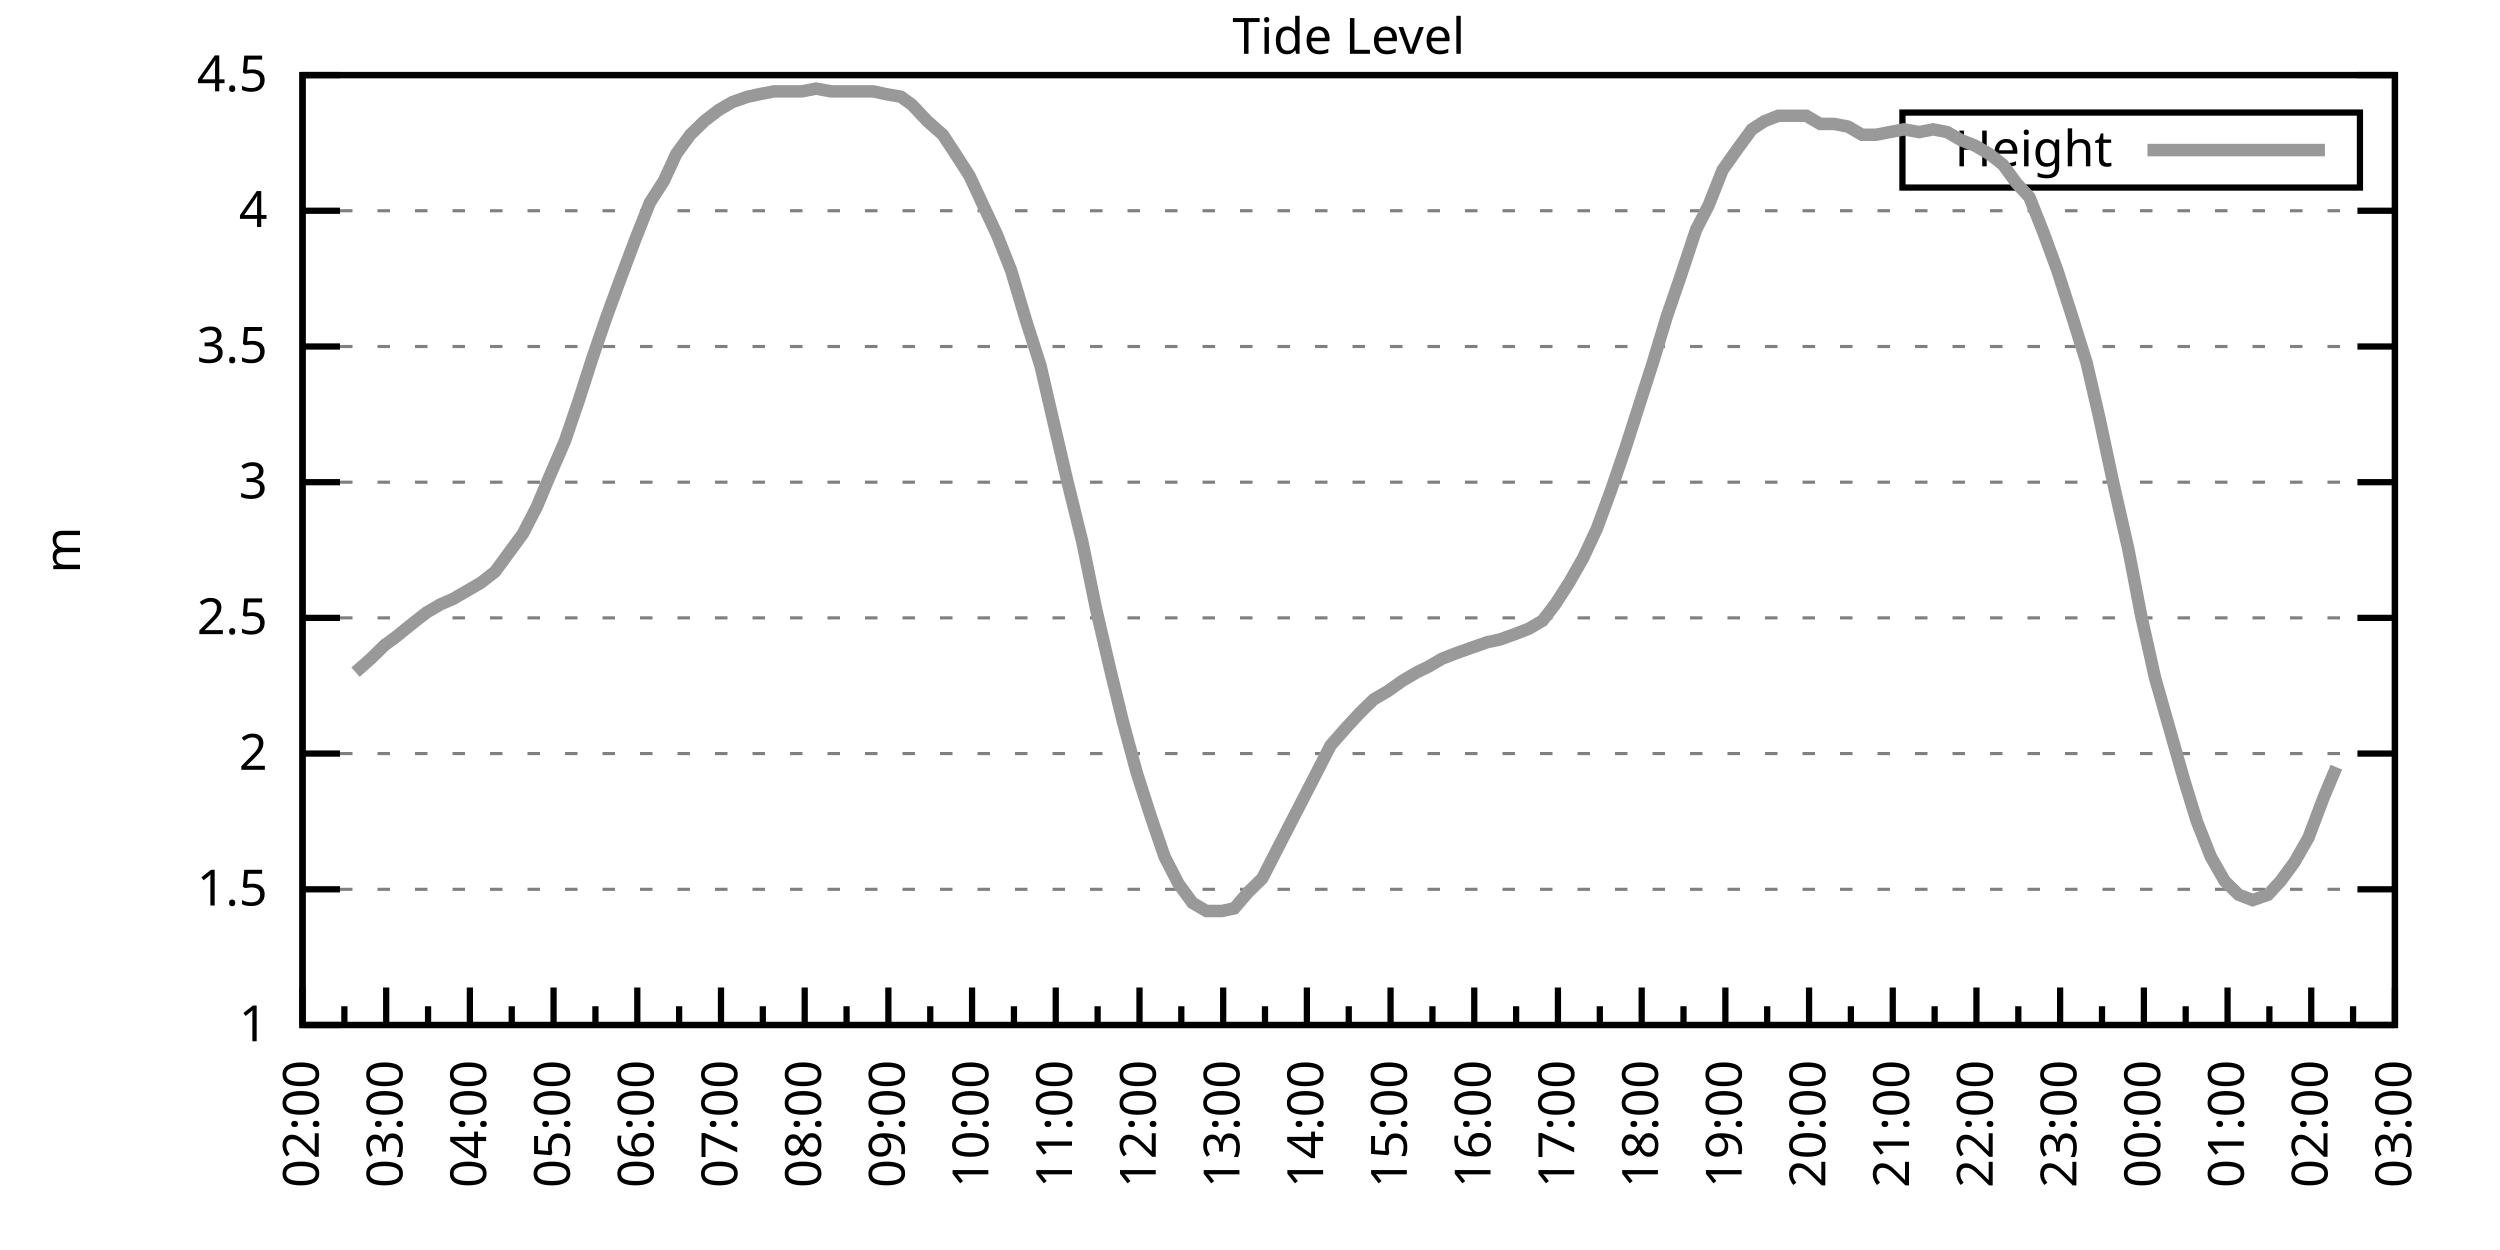
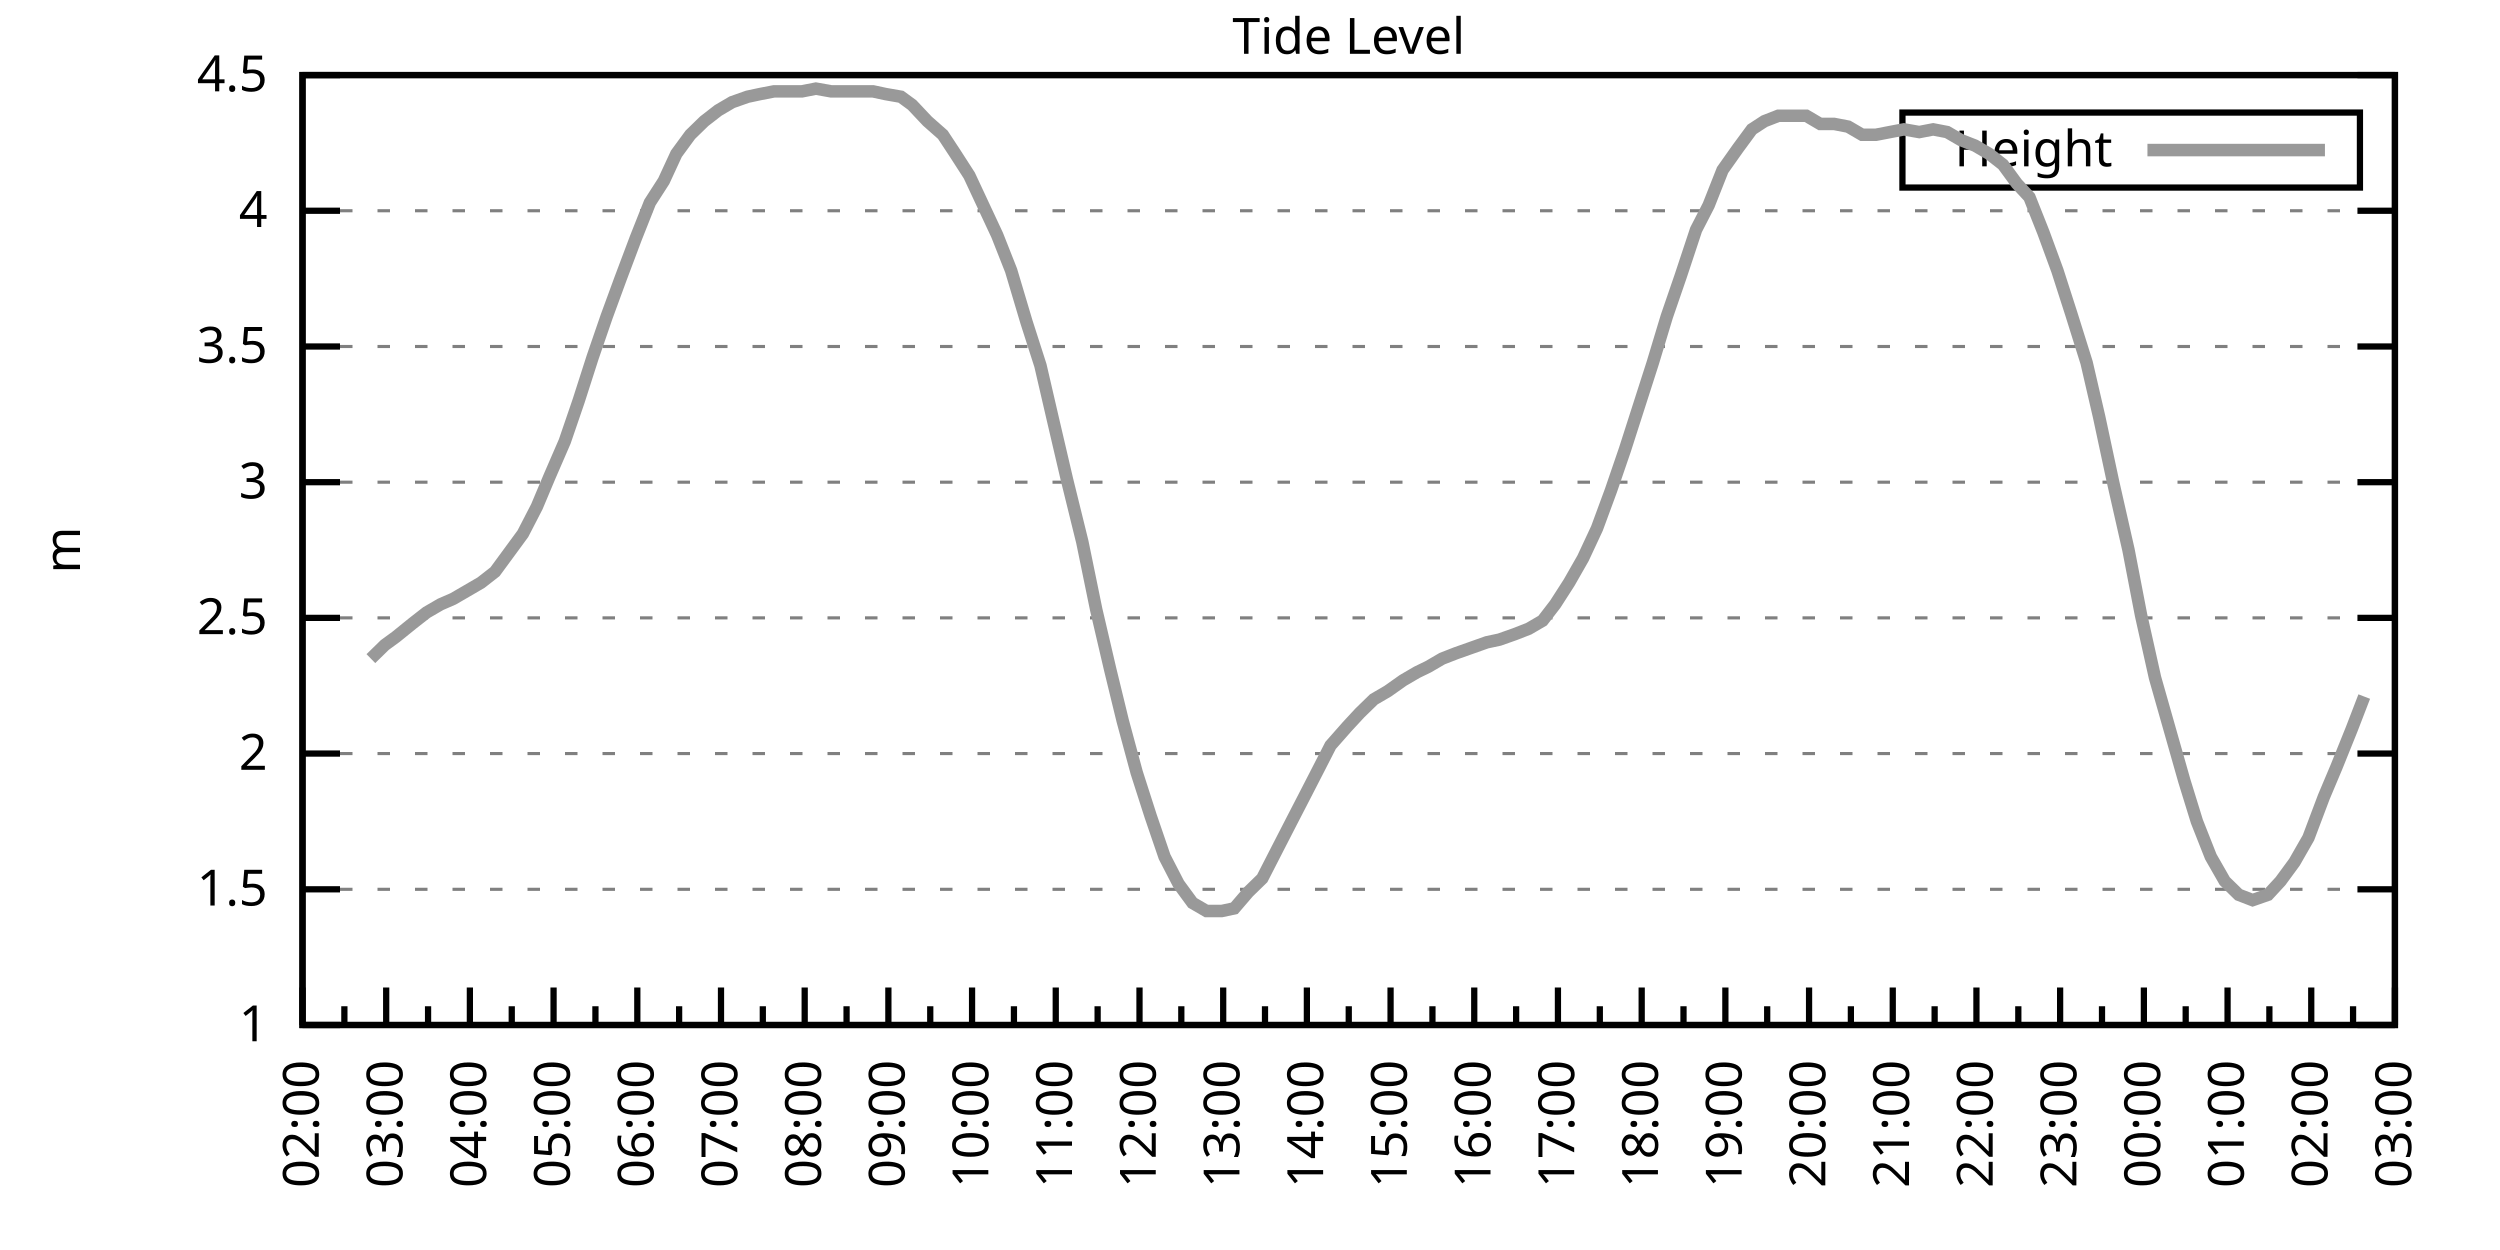
<svg xmlns="http://www.w3.org/2000/svg" xmlns:xlink="http://www.w3.org/1999/xlink" width="400" height="200" viewBox="0 0 400 200">
  <g id="gnuplot_canvas">
    <rect x="0" y="0" width="400" height="200" fill="none" />
    <defs>
      <circle id="gpDot" r="0.5" stroke-width="0.5" stroke="currentColor" />
      <path id="gpPt0" stroke-width="0.333" stroke="currentColor" d="M-1,0 h2 M0,-1 v2" />
      <path id="gpPt1" stroke-width="0.333" stroke="currentColor" d="M-1,-1 L1,1 M1,-1 L-1,1" />
      <path id="gpPt2" stroke-width="0.333" stroke="currentColor" d="M-1,0 L1,0 M0,-1 L0,1 M-1,-1 L1,1 M-1,1 L1,-1" />
      <rect id="gpPt3" stroke-width="0.333" stroke="currentColor" x="-1" y="-1" width="2" height="2" />
      <rect id="gpPt4" stroke-width="0.333" stroke="currentColor" fill="currentColor" x="-1" y="-1" width="2" height="2" />
      <circle id="gpPt5" stroke-width="0.333" stroke="currentColor" cx="0" cy="0" r="1" />
      <use xlink:href="#gpPt5" id="gpPt6" fill="currentColor" stroke="none" />
      <path id="gpPt7" stroke-width="0.333" stroke="currentColor" d="M0,-1.33 L-1.33,0.67 L1.33,0.67 z" />
      <use xlink:href="#gpPt7" id="gpPt8" fill="currentColor" stroke="none" />
      <use xlink:href="#gpPt7" id="gpPt9" stroke="currentColor" transform="rotate(180)" />
      <use xlink:href="#gpPt9" id="gpPt10" fill="currentColor" stroke="none" />
      <use xlink:href="#gpPt3" id="gpPt11" stroke="currentColor" transform="rotate(45)" />
      <use xlink:href="#gpPt11" id="gpPt12" fill="currentColor" stroke="none" />
      <path id="gpPt13" stroke-width="0.333" stroke="currentColor" d="M0,1.330 L1.265,0.411 L0.782,-1.067 L-0.782,-1.076 L-1.265,0.411 z" />
      <use xlink:href="#gpPt13" id="gpPt14" fill="currentColor" stroke="none" />
      <filter id="textbox" filterUnits="objectBoundingBox" x="0" y="0" height="1" width="1">
        <feFlood flood-color="white" flood-opacity="1" result="bgnd" />
        <feComposite in="SourceGraphic" in2="bgnd" operator="atop" />
      </filter>
      <filter id="greybox" filterUnits="objectBoundingBox" x="0" y="0" height="1" width="1">
        <feFlood flood-color="lightgrey" flood-opacity="1" result="grey" />
        <feComposite in="SourceGraphic" in2="grey" operator="atop" />
      </filter>
    </defs>
    <g fill="none" color="white" stroke="currentColor" stroke-width="1.00" stroke-linecap="butt" stroke-linejoin="miter">
</g>
    <g fill="none" color="black" stroke="currentColor" stroke-width="1.00" stroke-linecap="butt" stroke-linejoin="miter">
      <g stroke="none" shape-rendering="crispEdges">
        <polygon fill="rgb(255, 255, 255)" points="48.40,164.00 383.18,164.00 383.18,12.02 48.40,12.02 " />
      </g>
    </g>
    <g fill="none" color="black" stroke="currentColor" stroke-width="1.00" stroke-linecap="butt" stroke-linejoin="miter">
</g>
    <g fill="none" color="black" stroke="black" stroke-width="0.50" stroke-linecap="butt" stroke-linejoin="miter">
</g>
    <g fill="none" color="gray" stroke="currentColor" stroke-width="0.50" stroke-linecap="butt" stroke-linejoin="miter">
      <path stroke="gray" stroke-dasharray="2,4" class="gridline" d="M48.40,164.00 L383.19,164.00  " />
    </g>
    <g fill="none" color="gray" stroke="gray" stroke-width="1.00" stroke-linecap="butt" stroke-linejoin="miter">
</g>
    <g fill="none" color="black" stroke="currentColor" stroke-width="1.00" stroke-linecap="butt" stroke-linejoin="miter">
      <path stroke="black" d="M48.40,164.00 L54.40,164.00 M383.19,164.00 L377.19,164.00  " />
      <g transform="translate(42.80,166.60)" stroke="none" fill="black" font-family="Sans" font-size="8.00" text-anchor="end">
        <text>
          <tspan font-family="Sans"> 1</tspan>
        </text>
      </g>
    </g>
    <g fill="none" color="black" stroke="currentColor" stroke-width="1.00" stroke-linecap="butt" stroke-linejoin="miter">
</g>
    <g fill="none" color="black" stroke="black" stroke-width="0.50" stroke-linecap="butt" stroke-linejoin="miter">
</g>
    <g fill="none" color="gray" stroke="currentColor" stroke-width="0.50" stroke-linecap="butt" stroke-linejoin="miter">
      <path stroke="gray" stroke-dasharray="2,4" class="gridline" d="M48.40,142.29 L383.19,142.29  " />
    </g>
    <g fill="none" color="gray" stroke="gray" stroke-width="1.00" stroke-linecap="butt" stroke-linejoin="miter">
</g>
    <g fill="none" color="black" stroke="currentColor" stroke-width="1.00" stroke-linecap="butt" stroke-linejoin="miter">
      <path stroke="black" d="M48.40,142.29 L54.40,142.29 M383.19,142.29 L377.19,142.29  " />
      <g transform="translate(42.80,144.89)" stroke="none" fill="black" font-family="Sans" font-size="8.00" text-anchor="end">
        <text>
          <tspan font-family="Sans"> 1.5</tspan>
        </text>
      </g>
    </g>
    <g fill="none" color="black" stroke="currentColor" stroke-width="1.00" stroke-linecap="butt" stroke-linejoin="miter">
</g>
    <g fill="none" color="black" stroke="black" stroke-width="0.50" stroke-linecap="butt" stroke-linejoin="miter">
</g>
    <g fill="none" color="gray" stroke="currentColor" stroke-width="0.50" stroke-linecap="butt" stroke-linejoin="miter">
      <path stroke="gray" stroke-dasharray="2,4" class="gridline" d="M48.40,120.57 L383.19,120.57  " />
    </g>
    <g fill="none" color="gray" stroke="gray" stroke-width="1.00" stroke-linecap="butt" stroke-linejoin="miter">
</g>
    <g fill="none" color="black" stroke="currentColor" stroke-width="1.00" stroke-linecap="butt" stroke-linejoin="miter">
      <path stroke="black" d="M48.40,120.57 L54.40,120.57 M383.19,120.57 L377.19,120.57  " />
      <g transform="translate(42.80,123.17)" stroke="none" fill="black" font-family="Sans" font-size="8.00" text-anchor="end">
        <text>
          <tspan font-family="Sans"> 2</tspan>
        </text>
      </g>
    </g>
    <g fill="none" color="black" stroke="currentColor" stroke-width="1.00" stroke-linecap="butt" stroke-linejoin="miter">
</g>
    <g fill="none" color="black" stroke="black" stroke-width="0.50" stroke-linecap="butt" stroke-linejoin="miter">
</g>
    <g fill="none" color="gray" stroke="currentColor" stroke-width="0.50" stroke-linecap="butt" stroke-linejoin="miter">
      <path stroke="gray" stroke-dasharray="2,4" class="gridline" d="M48.40,98.86 L383.19,98.86  " />
    </g>
    <g fill="none" color="gray" stroke="gray" stroke-width="1.00" stroke-linecap="butt" stroke-linejoin="miter">
</g>
    <g fill="none" color="black" stroke="currentColor" stroke-width="1.00" stroke-linecap="butt" stroke-linejoin="miter">
      <path stroke="black" d="M48.40,98.86 L54.40,98.86 M383.19,98.86 L377.19,98.86  " />
      <g transform="translate(42.80,101.46)" stroke="none" fill="black" font-family="Sans" font-size="8.00" text-anchor="end">
        <text>
          <tspan font-family="Sans"> 2.5</tspan>
        </text>
      </g>
    </g>
    <g fill="none" color="black" stroke="currentColor" stroke-width="1.00" stroke-linecap="butt" stroke-linejoin="miter">
</g>
    <g fill="none" color="black" stroke="black" stroke-width="0.50" stroke-linecap="butt" stroke-linejoin="miter">
</g>
    <g fill="none" color="gray" stroke="currentColor" stroke-width="0.50" stroke-linecap="butt" stroke-linejoin="miter">
      <path stroke="gray" stroke-dasharray="2,4" class="gridline" d="M48.40,77.15 L383.19,77.15  " />
    </g>
    <g fill="none" color="gray" stroke="gray" stroke-width="1.00" stroke-linecap="butt" stroke-linejoin="miter">
</g>
    <g fill="none" color="black" stroke="currentColor" stroke-width="1.00" stroke-linecap="butt" stroke-linejoin="miter">
      <path stroke="black" d="M48.40,77.15 L54.40,77.15 M383.19,77.15 L377.19,77.15  " />
      <g transform="translate(42.80,79.75)" stroke="none" fill="black" font-family="Sans" font-size="8.00" text-anchor="end">
        <text>
          <tspan font-family="Sans"> 3</tspan>
        </text>
      </g>
    </g>
    <g fill="none" color="black" stroke="currentColor" stroke-width="1.00" stroke-linecap="butt" stroke-linejoin="miter">
</g>
    <g fill="none" color="black" stroke="black" stroke-width="0.50" stroke-linecap="butt" stroke-linejoin="miter">
</g>
    <g fill="none" color="gray" stroke="currentColor" stroke-width="0.50" stroke-linecap="butt" stroke-linejoin="miter">
      <path stroke="gray" stroke-dasharray="2,4" class="gridline" d="M48.40,55.44 L383.19,55.44  " />
    </g>
    <g fill="none" color="gray" stroke="gray" stroke-width="1.00" stroke-linecap="butt" stroke-linejoin="miter">
</g>
    <g fill="none" color="black" stroke="currentColor" stroke-width="1.00" stroke-linecap="butt" stroke-linejoin="miter">
      <path stroke="black" d="M48.40,55.44 L54.40,55.44 M383.19,55.44 L377.19,55.44  " />
      <g transform="translate(42.80,58.04)" stroke="none" fill="black" font-family="Sans" font-size="8.00" text-anchor="end">
        <text>
          <tspan font-family="Sans"> 3.5</tspan>
        </text>
      </g>
    </g>
    <g fill="none" color="black" stroke="currentColor" stroke-width="1.00" stroke-linecap="butt" stroke-linejoin="miter">
</g>
    <g fill="none" color="black" stroke="black" stroke-width="0.50" stroke-linecap="butt" stroke-linejoin="miter">
</g>
    <g fill="none" color="gray" stroke="currentColor" stroke-width="0.50" stroke-linecap="butt" stroke-linejoin="miter">
      <path stroke="gray" stroke-dasharray="2,4" class="gridline" d="M48.40,33.72 L383.19,33.72  " />
    </g>
    <g fill="none" color="gray" stroke="gray" stroke-width="1.00" stroke-linecap="butt" stroke-linejoin="miter">
</g>
    <g fill="none" color="black" stroke="currentColor" stroke-width="1.00" stroke-linecap="butt" stroke-linejoin="miter">
      <path stroke="black" d="M48.40,33.72 L54.40,33.72 M383.19,33.72 L377.19,33.72  " />
      <g transform="translate(42.80,36.32)" stroke="none" fill="black" font-family="Sans" font-size="8.00" text-anchor="end">
        <text>
          <tspan font-family="Sans"> 4</tspan>
        </text>
      </g>
    </g>
    <g fill="none" color="black" stroke="currentColor" stroke-width="1.00" stroke-linecap="butt" stroke-linejoin="miter">
</g>
    <g fill="none" color="black" stroke="black" stroke-width="0.50" stroke-linecap="butt" stroke-linejoin="miter">
</g>
    <g fill="none" color="gray" stroke="currentColor" stroke-width="0.50" stroke-linecap="butt" stroke-linejoin="miter">
      <path stroke="gray" stroke-dasharray="2,4" class="gridline" d="M48.40,12.01 L383.19,12.01  " />
    </g>
    <g fill="none" color="gray" stroke="gray" stroke-width="1.00" stroke-linecap="butt" stroke-linejoin="miter">
</g>
    <g fill="none" color="black" stroke="currentColor" stroke-width="1.00" stroke-linecap="butt" stroke-linejoin="miter">
      <path stroke="black" d="M48.40,12.01 L54.40,12.01 M383.19,12.01 L377.19,12.01  " />
      <g transform="translate(42.80,14.61)" stroke="none" fill="black" font-family="Sans" font-size="8.00" text-anchor="end">
        <text>
          <tspan font-family="Sans"> 4.5</tspan>
        </text>
      </g>
    </g>
    <g fill="none" color="black" stroke="currentColor" stroke-width="1.00" stroke-linecap="butt" stroke-linejoin="miter">
      <path stroke="black" d="M48.40,164.00 L48.40,158.00  " />
      <g transform="translate(51.00,169.60) rotate(270)" stroke="none" fill="black" font-family="Sans" font-size="8.00" text-anchor="end">
        <text>
          <tspan font-family="Sans">02:00</tspan>
        </text>
      </g>
    </g>
    <g fill="none" color="black" stroke="currentColor" stroke-width="1.00" stroke-linecap="butt" stroke-linejoin="miter">
      <path stroke="black" d="M55.10,164.00 L55.10,161.00 M61.79,164.00 L61.79,158.00  " />
      <g transform="translate(64.39,169.60) rotate(270)" stroke="none" fill="black" font-family="Sans" font-size="8.00" text-anchor="end">
        <text>
          <tspan font-family="Sans">03:00</tspan>
        </text>
      </g>
    </g>
    <g fill="none" color="black" stroke="currentColor" stroke-width="1.00" stroke-linecap="butt" stroke-linejoin="miter">
      <path stroke="black" d="M68.49,164.00 L68.49,161.00 M75.18,164.00 L75.18,158.00  " />
      <g transform="translate(77.78,169.60) rotate(270)" stroke="none" fill="black" font-family="Sans" font-size="8.00" text-anchor="end">
        <text>
          <tspan font-family="Sans">04:00</tspan>
        </text>
      </g>
    </g>
    <g fill="none" color="black" stroke="currentColor" stroke-width="1.00" stroke-linecap="butt" stroke-linejoin="miter">
      <path stroke="black" d="M81.88,164.00 L81.88,161.00 M88.57,164.00 L88.57,158.00  " />
      <g transform="translate(91.17,169.60) rotate(270)" stroke="none" fill="black" font-family="Sans" font-size="8.00" text-anchor="end">
        <text>
          <tspan font-family="Sans">05:00</tspan>
        </text>
      </g>
    </g>
    <g fill="none" color="black" stroke="currentColor" stroke-width="1.00" stroke-linecap="butt" stroke-linejoin="miter">
      <path stroke="black" d="M95.27,164.00 L95.27,161.00 M101.97,164.00 L101.97,158.00  " />
      <g transform="translate(104.57,169.60) rotate(270)" stroke="none" fill="black" font-family="Sans" font-size="8.00" text-anchor="end">
        <text>
          <tspan font-family="Sans">06:00</tspan>
        </text>
      </g>
    </g>
    <g fill="none" color="black" stroke="currentColor" stroke-width="1.00" stroke-linecap="butt" stroke-linejoin="miter">
      <path stroke="black" d="M108.66,164.00 L108.66,161.00 M115.36,164.00 L115.36,158.00  " />
      <g transform="translate(117.96,169.60) rotate(270)" stroke="none" fill="black" font-family="Sans" font-size="8.00" text-anchor="end">
        <text>
          <tspan font-family="Sans">07:00</tspan>
        </text>
      </g>
    </g>
    <g fill="none" color="black" stroke="currentColor" stroke-width="1.00" stroke-linecap="butt" stroke-linejoin="miter">
      <path stroke="black" d="M122.05,164.00 L122.05,161.00 M128.75,164.00 L128.75,158.00  " />
      <g transform="translate(131.35,169.60) rotate(270)" stroke="none" fill="black" font-family="Sans" font-size="8.00" text-anchor="end">
        <text>
          <tspan font-family="Sans">08:00</tspan>
        </text>
      </g>
    </g>
    <g fill="none" color="black" stroke="currentColor" stroke-width="1.00" stroke-linecap="butt" stroke-linejoin="miter">
      <path stroke="black" d="M135.45,164.00 L135.45,161.00 M142.14,164.00 L142.14,158.00  " />
      <g transform="translate(144.74,169.60) rotate(270)" stroke="none" fill="black" font-family="Sans" font-size="8.00" text-anchor="end">
        <text>
          <tspan font-family="Sans">09:00</tspan>
        </text>
      </g>
    </g>
    <g fill="none" color="black" stroke="currentColor" stroke-width="1.00" stroke-linecap="butt" stroke-linejoin="miter">
      <path stroke="black" d="M148.84,164.00 L148.84,161.00 M155.53,164.00 L155.53,158.00  " />
      <g transform="translate(158.13,169.60) rotate(270)" stroke="none" fill="black" font-family="Sans" font-size="8.00" text-anchor="end">
        <text>
          <tspan font-family="Sans">10:00</tspan>
        </text>
      </g>
    </g>
    <g fill="none" color="black" stroke="currentColor" stroke-width="1.00" stroke-linecap="butt" stroke-linejoin="miter">
      <path stroke="black" d="M162.23,164.00 L162.23,161.00 M168.92,164.00 L168.92,158.00  " />
      <g transform="translate(171.52,169.60) rotate(270)" stroke="none" fill="black" font-family="Sans" font-size="8.00" text-anchor="end">
        <text>
          <tspan font-family="Sans">11:00</tspan>
        </text>
      </g>
    </g>
    <g fill="none" color="black" stroke="currentColor" stroke-width="1.00" stroke-linecap="butt" stroke-linejoin="miter">
      <path stroke="black" d="M175.62,164.00 L175.62,161.00 M182.32,164.00 L182.32,158.00  " />
      <g transform="translate(184.92,169.60) rotate(270)" stroke="none" fill="black" font-family="Sans" font-size="8.00" text-anchor="end">
        <text>
          <tspan font-family="Sans">12:00</tspan>
        </text>
      </g>
    </g>
    <g fill="none" color="black" stroke="currentColor" stroke-width="1.00" stroke-linecap="butt" stroke-linejoin="miter">
      <path stroke="black" d="M189.01,164.00 L189.01,161.00 M195.71,164.00 L195.71,158.00  " />
      <g transform="translate(198.31,169.60) rotate(270)" stroke="none" fill="black" font-family="Sans" font-size="8.00" text-anchor="end">
        <text>
          <tspan font-family="Sans">13:00</tspan>
        </text>
      </g>
    </g>
    <g fill="none" color="black" stroke="currentColor" stroke-width="1.00" stroke-linecap="butt" stroke-linejoin="miter">
      <path stroke="black" d="M202.40,164.00 L202.40,161.00 M209.10,164.00 L209.10,158.00  " />
      <g transform="translate(211.70,169.60) rotate(270)" stroke="none" fill="black" font-family="Sans" font-size="8.00" text-anchor="end">
        <text>
          <tspan font-family="Sans">14:00</tspan>
        </text>
      </g>
    </g>
    <g fill="none" color="black" stroke="currentColor" stroke-width="1.00" stroke-linecap="butt" stroke-linejoin="miter">
      <path stroke="black" d="M215.80,164.00 L215.80,161.00 M222.49,164.00 L222.49,158.00  " />
      <g transform="translate(225.09,169.60) rotate(270)" stroke="none" fill="black" font-family="Sans" font-size="8.00" text-anchor="end">
        <text>
          <tspan font-family="Sans">15:00</tspan>
        </text>
      </g>
    </g>
    <g fill="none" color="black" stroke="currentColor" stroke-width="1.00" stroke-linecap="butt" stroke-linejoin="miter">
      <path stroke="black" d="M229.19,164.00 L229.19,161.00 M235.88,164.00 L235.88,158.00  " />
      <g transform="translate(238.48,169.60) rotate(270)" stroke="none" fill="black" font-family="Sans" font-size="8.00" text-anchor="end">
        <text>
          <tspan font-family="Sans">16:00</tspan>
        </text>
      </g>
    </g>
    <g fill="none" color="black" stroke="currentColor" stroke-width="1.00" stroke-linecap="butt" stroke-linejoin="miter">
      <path stroke="black" d="M242.58,164.00 L242.58,161.00 M249.27,164.00 L249.27,158.00  " />
      <g transform="translate(251.87,169.60) rotate(270)" stroke="none" fill="black" font-family="Sans" font-size="8.00" text-anchor="end">
        <text>
          <tspan font-family="Sans">17:00</tspan>
        </text>
      </g>
    </g>
    <g fill="none" color="black" stroke="currentColor" stroke-width="1.00" stroke-linecap="butt" stroke-linejoin="miter">
      <path stroke="black" d="M255.97,164.00 L255.97,161.00 M262.67,164.00 L262.67,158.00  " />
      <g transform="translate(265.27,169.60) rotate(270)" stroke="none" fill="black" font-family="Sans" font-size="8.00" text-anchor="end">
        <text>
          <tspan font-family="Sans">18:00</tspan>
        </text>
      </g>
    </g>
    <g fill="none" color="black" stroke="currentColor" stroke-width="1.00" stroke-linecap="butt" stroke-linejoin="miter">
      <path stroke="black" d="M269.36,164.00 L269.36,161.00 M276.06,164.00 L276.06,158.00  " />
      <g transform="translate(278.66,169.60) rotate(270)" stroke="none" fill="black" font-family="Sans" font-size="8.00" text-anchor="end">
        <text>
          <tspan font-family="Sans">19:00</tspan>
        </text>
      </g>
    </g>
    <g fill="none" color="black" stroke="currentColor" stroke-width="1.00" stroke-linecap="butt" stroke-linejoin="miter">
      <path stroke="black" d="M282.75,164.00 L282.75,161.00 M289.45,164.00 L289.45,158.00  " />
      <g transform="translate(292.05,169.60) rotate(270)" stroke="none" fill="black" font-family="Sans" font-size="8.00" text-anchor="end">
        <text>
          <tspan font-family="Sans">20:00</tspan>
        </text>
      </g>
    </g>
    <g fill="none" color="black" stroke="currentColor" stroke-width="1.00" stroke-linecap="butt" stroke-linejoin="miter">
      <path stroke="black" d="M296.14,164.00 L296.14,161.00 M302.84,164.00 L302.84,158.00  " />
      <g transform="translate(305.44,169.60) rotate(270)" stroke="none" fill="black" font-family="Sans" font-size="8.00" text-anchor="end">
        <text>
          <tspan font-family="Sans">21:00</tspan>
        </text>
      </g>
    </g>
    <g fill="none" color="black" stroke="currentColor" stroke-width="1.00" stroke-linecap="butt" stroke-linejoin="miter">
      <path stroke="black" d="M309.54,164.00 L309.54,161.00 M316.23,164.00 L316.23,158.00  " />
      <g transform="translate(318.83,169.60) rotate(270)" stroke="none" fill="black" font-family="Sans" font-size="8.00" text-anchor="end">
        <text>
          <tspan font-family="Sans">22:00</tspan>
        </text>
      </g>
    </g>
    <g fill="none" color="black" stroke="currentColor" stroke-width="1.00" stroke-linecap="butt" stroke-linejoin="miter">
      <path stroke="black" d="M322.93,164.00 L322.93,161.00 M329.62,164.00 L329.62,158.00  " />
      <g transform="translate(332.22,169.60) rotate(270)" stroke="none" fill="black" font-family="Sans" font-size="8.00" text-anchor="end">
        <text>
          <tspan font-family="Sans">23:00</tspan>
        </text>
      </g>
    </g>
    <g fill="none" color="black" stroke="currentColor" stroke-width="1.00" stroke-linecap="butt" stroke-linejoin="miter">
      <path stroke="black" d="M336.32,164.00 L336.32,161.00 M343.02,164.00 L343.02,158.00  " />
      <g transform="translate(345.62,169.60) rotate(270)" stroke="none" fill="black" font-family="Sans" font-size="8.00" text-anchor="end">
        <text>
          <tspan font-family="Sans">00:00</tspan>
        </text>
      </g>
    </g>
    <g fill="none" color="black" stroke="currentColor" stroke-width="1.00" stroke-linecap="butt" stroke-linejoin="miter">
      <path stroke="black" d="M349.71,164.00 L349.71,161.00 M356.41,164.00 L356.41,158.00  " />
      <g transform="translate(359.01,169.60) rotate(270)" stroke="none" fill="black" font-family="Sans" font-size="8.00" text-anchor="end">
        <text>
          <tspan font-family="Sans">01:00</tspan>
        </text>
      </g>
    </g>
    <g fill="none" color="black" stroke="currentColor" stroke-width="1.00" stroke-linecap="butt" stroke-linejoin="miter">
      <path stroke="black" d="M363.10,164.00 L363.10,161.00 M369.80,164.00 L369.80,158.00  " />
      <g transform="translate(372.40,169.60) rotate(270)" stroke="none" fill="black" font-family="Sans" font-size="8.00" text-anchor="end">
        <text>
          <tspan font-family="Sans">02:00</tspan>
        </text>
      </g>
    </g>
    <g fill="none" color="black" stroke="currentColor" stroke-width="1.00" stroke-linecap="butt" stroke-linejoin="miter">
      <path stroke="black" d="M376.49,164.00 L376.49,161.00 M383.19,164.00 L383.19,158.00  " />
      <g transform="translate(385.79,169.60) rotate(270)" stroke="none" fill="black" font-family="Sans" font-size="8.00" text-anchor="end">
        <text>
          <tspan font-family="Sans">03:00</tspan>
        </text>
      </g>
    </g>
    <g fill="none" color="black" stroke="currentColor" stroke-width="1.00" stroke-linecap="butt" stroke-linejoin="miter">
</g>
    <g fill="none" color="black" stroke="currentColor" stroke-width="1.00" stroke-linecap="butt" stroke-linejoin="miter">
      <path stroke="black" d="M48.40,12.01 L48.40,164.00 L383.19,164.00 L383.19,12.01 L48.40,12.01 Z  " />
    </g>
    <g fill="none" color="black" stroke="currentColor" stroke-width="1.00" stroke-linecap="butt" stroke-linejoin="miter">
      <g transform="translate(12.80,88.01) rotate(270)" stroke="none" fill="black" font-family="Sans" font-size="8.00" text-anchor="middle">
        <text>
          <tspan font-family="Sans">m</tspan>
        </text>
      </g>
    </g>
    <g fill="none" color="black" stroke="currentColor" stroke-width="1.00" stroke-linecap="butt" stroke-linejoin="miter">
</g>
    <g fill="none" color="black" stroke="currentColor" stroke-width="1.00" stroke-linecap="butt" stroke-linejoin="miter">
      <path stroke="black" d="M304.39,30.01 L304.39,18.01 L377.59,18.01 L377.59,30.01 L304.39,30.01 Z  " />
    </g>
    <g id="Tide_level_plot_1">
      <g fill="none" color="white" stroke="black" stroke-width="2.00" stroke-linecap="butt" stroke-linejoin="miter">
</g>
      <g fill="none" color="black" stroke="currentColor" stroke-width="2.00" stroke-linecap="butt" stroke-linejoin="miter">
        <g transform="translate(337.99,26.61)" stroke="none" fill="black" font-family="Sans" font-size="8.00" text-anchor="end">
          <text>
            <tspan font-family="Sans">Height</tspan>
          </text>
        </g>
      </g>
      <g fill="none" color="black" stroke="currentColor" stroke-width="2.00" stroke-linecap="butt" stroke-linejoin="miter">
-         <path stroke="rgb(153, 153, 153)" d="M343.59,24.01 L371.99,24.01 M56.88,107.55 L59.34,105.38 L61.57,103.20 L63.35,101.90 L66.03,99.73 L68.26,97.99   L70.50,96.69 L72.50,95.82 L74.74,94.52 L76.97,93.22 L79.20,91.48 L81.43,88.44 L83.66,85.40 L85.90,81.06   L87.91,76.28 L90.36,70.63 L92.59,64.12 L94.82,57.17 L97.06,50.66 L99.29,44.58 L101.74,38.07 L103.98,32.42   L106.21,28.95 L108.22,24.60 L110.45,21.56 L112.68,19.39 L114.91,17.66 L117.14,16.35 L119.60,15.48 L121.61,15.05   L123.84,14.62 L126.07,14.62 L128.30,14.62 L130.54,14.18 L132.99,14.62 L135.00,14.62 L137.45,14.62 L139.69,14.62   L141.69,15.05 L144.15,15.48 L145.94,16.79 L148.39,19.39 L150.85,21.56 L152.85,24.60 L155.09,28.08 L159.55,37.63   L161.78,43.28 L164.24,51.53 L166.47,58.48 L168.48,67.16 L170.71,76.71 L173.17,86.70 L175.40,97.56 L177.63,107.11   L179.64,115.36 L181.87,123.61 L184.10,130.56 L186.33,137.08 L188.57,141.42 L190.80,144.46 L193.03,145.76 L195.48,145.76   L197.49,145.33 L199.73,142.72 L201.96,140.55 L204.41,135.77 L206.64,131.43 L208.88,127.09 L211.11,122.75 L212.89,119.27   L215.57,116.23 L217.58,114.06 L219.81,111.89 L222.04,110.59 L224.50,108.85 L226.73,107.55 L228.52,106.68 L230.75,105.38   L232.98,104.51 L235.44,103.64 L237.89,102.77 L239.90,102.34 L242.36,101.47 L244.59,100.60 L246.82,99.30 L248.83,96.69   L251.06,93.22 L253.29,89.31 L255.52,84.53 L257.76,78.45 L259.99,71.94 L262.22,64.99 L264.45,58.04 L266.68,50.66   L268.92,44.15 L271.37,36.76 L273.38,32.85 L275.61,27.21 L278.07,23.73 L280.30,20.70 L282.31,19.39 L284.54,18.52   L286.77,18.52 L289.00,18.52 L291.23,19.83 L293.47,19.83 L295.70,20.26 L297.93,21.56 L300.16,21.56 L302.39,21.13   L304.63,20.70 L307.08,21.13 L309.31,20.70 L311.54,21.13 L313.78,22.43 L316.01,23.30 L318.24,24.60 L320.47,26.34   L322.70,29.38 L324.71,31.55 L326.95,37.20 L329.18,43.28 L331.41,50.22 L333.86,58.04 L335.87,66.73 L338.10,77.15   L340.56,88.00 L342.57,98.43 L344.80,108.42 L349.49,124.92 L351.50,131.43 L353.73,137.08 L355.96,140.98 L358.19,143.16   L360.42,144.02 L362.88,143.16 L364.89,140.98 L367.12,137.94 L369.35,134.04 L371.81,127.52 L373.82,122.75  " />
+         <path stroke="rgb(153, 153, 153)" d="M343.59,24.01 L371.99,24.01 M59.34,105.38 L61.57,103.20 L63.35,101.90 L66.03,99.73 L68.26,97.99 L70.50,96.69   L72.50,95.82 L74.74,94.52 L76.97,93.22 L79.20,91.48 L81.43,88.44 L83.66,85.40 L85.90,81.06 L87.91,76.28   L90.36,70.63 L92.59,64.12 L94.82,57.17 L97.06,50.66 L99.29,44.58 L101.74,38.07 L103.98,32.42 L106.21,28.95   L108.22,24.60 L110.45,21.56 L112.68,19.39 L114.91,17.66 L117.14,16.35 L119.60,15.48 L121.61,15.05 L123.84,14.62   L126.07,14.62 L128.30,14.62 L130.54,14.18 L132.99,14.62 L135.00,14.62 L137.45,14.62 L139.69,14.62 L141.69,15.05   L144.15,15.48 L145.94,16.79 L148.39,19.39 L150.85,21.56 L152.85,24.60 L155.09,28.08 L159.55,37.63 L161.78,43.28   L164.24,51.53 L166.47,58.48 L168.48,67.16 L170.71,76.71 L173.17,86.70 L175.40,97.56 L177.63,107.11 L179.64,115.36   L181.87,123.61 L184.10,130.56 L186.33,137.08 L188.57,141.42 L190.80,144.46 L193.03,145.76 L195.48,145.76 L197.49,145.33   L199.73,142.72 L201.96,140.55 L204.41,135.77 L206.64,131.43 L208.88,127.09 L211.11,122.75 L212.89,119.27 L215.57,116.23   L217.58,114.06 L219.81,111.89 L222.04,110.59 L224.50,108.85 L226.73,107.55 L228.52,106.68 L230.75,105.38 L232.98,104.51   L235.44,103.64 L237.89,102.77 L239.90,102.34 L242.36,101.47 L244.59,100.60 L246.82,99.30 L248.83,96.69 L251.06,93.22   L253.29,89.31 L255.52,84.53 L257.76,78.45 L259.99,71.94 L262.22,64.99 L264.45,58.04 L266.68,50.66 L268.92,44.15   L271.37,36.76 L273.38,32.85 L275.61,27.21 L278.07,23.73 L280.30,20.70 L282.31,19.39 L284.54,18.52 L286.77,18.52   L289.00,18.52 L291.23,19.83 L293.47,19.83 L295.70,20.26 L297.93,21.56 L300.16,21.56 L302.39,21.13 L304.63,20.70   L307.08,21.13 L309.31,20.70 L311.54,21.13 L313.78,22.43 L316.01,23.30 L318.24,24.60 L320.47,26.34 L322.70,29.38   L324.71,31.55 L326.95,37.20 L329.18,43.28 L331.41,50.22 L333.86,58.04 L335.87,66.73 L338.10,77.15 L340.56,88.00   L342.57,98.43 L344.80,108.42 L349.49,124.92 L351.50,131.43 L353.73,137.08 L355.96,140.98 L358.19,143.16 L360.42,144.02   L362.88,143.16 L364.89,140.98 L367.12,137.94 L369.35,134.04 L371.81,127.52 L373.82,122.75 L376.27,116.67 L378.28,111.45    " />
      </g>
    </g>
    <g fill="none" color="black" stroke="currentColor" stroke-width="2.00" stroke-linecap="butt" stroke-linejoin="miter">
</g>
    <g fill="none" color="black" stroke="black" stroke-width="1.00" stroke-linecap="butt" stroke-linejoin="miter">
</g>
    <g fill="none" color="black" stroke="currentColor" stroke-width="1.00" stroke-linecap="butt" stroke-linejoin="miter">
      <path stroke="black" d="M48.40,12.01 L48.40,164.00 L383.19,164.00 L383.19,12.01 L48.40,12.01 Z  " />
    </g>
    <g fill="none" color="black" stroke="currentColor" stroke-width="1.00" stroke-linecap="butt" stroke-linejoin="miter">
      <g transform="translate(215.79,8.61)" stroke="none" fill="black" font-family="Sans" font-size="8.00" text-anchor="middle">
        <text>
          <tspan font-family="Sans">Tide Level</tspan>
        </text>
      </g>
    </g>
    <g fill="none" color="black" stroke="currentColor" stroke-width="1.00" stroke-linecap="butt" stroke-linejoin="miter">
</g>
  </g>
</svg>
